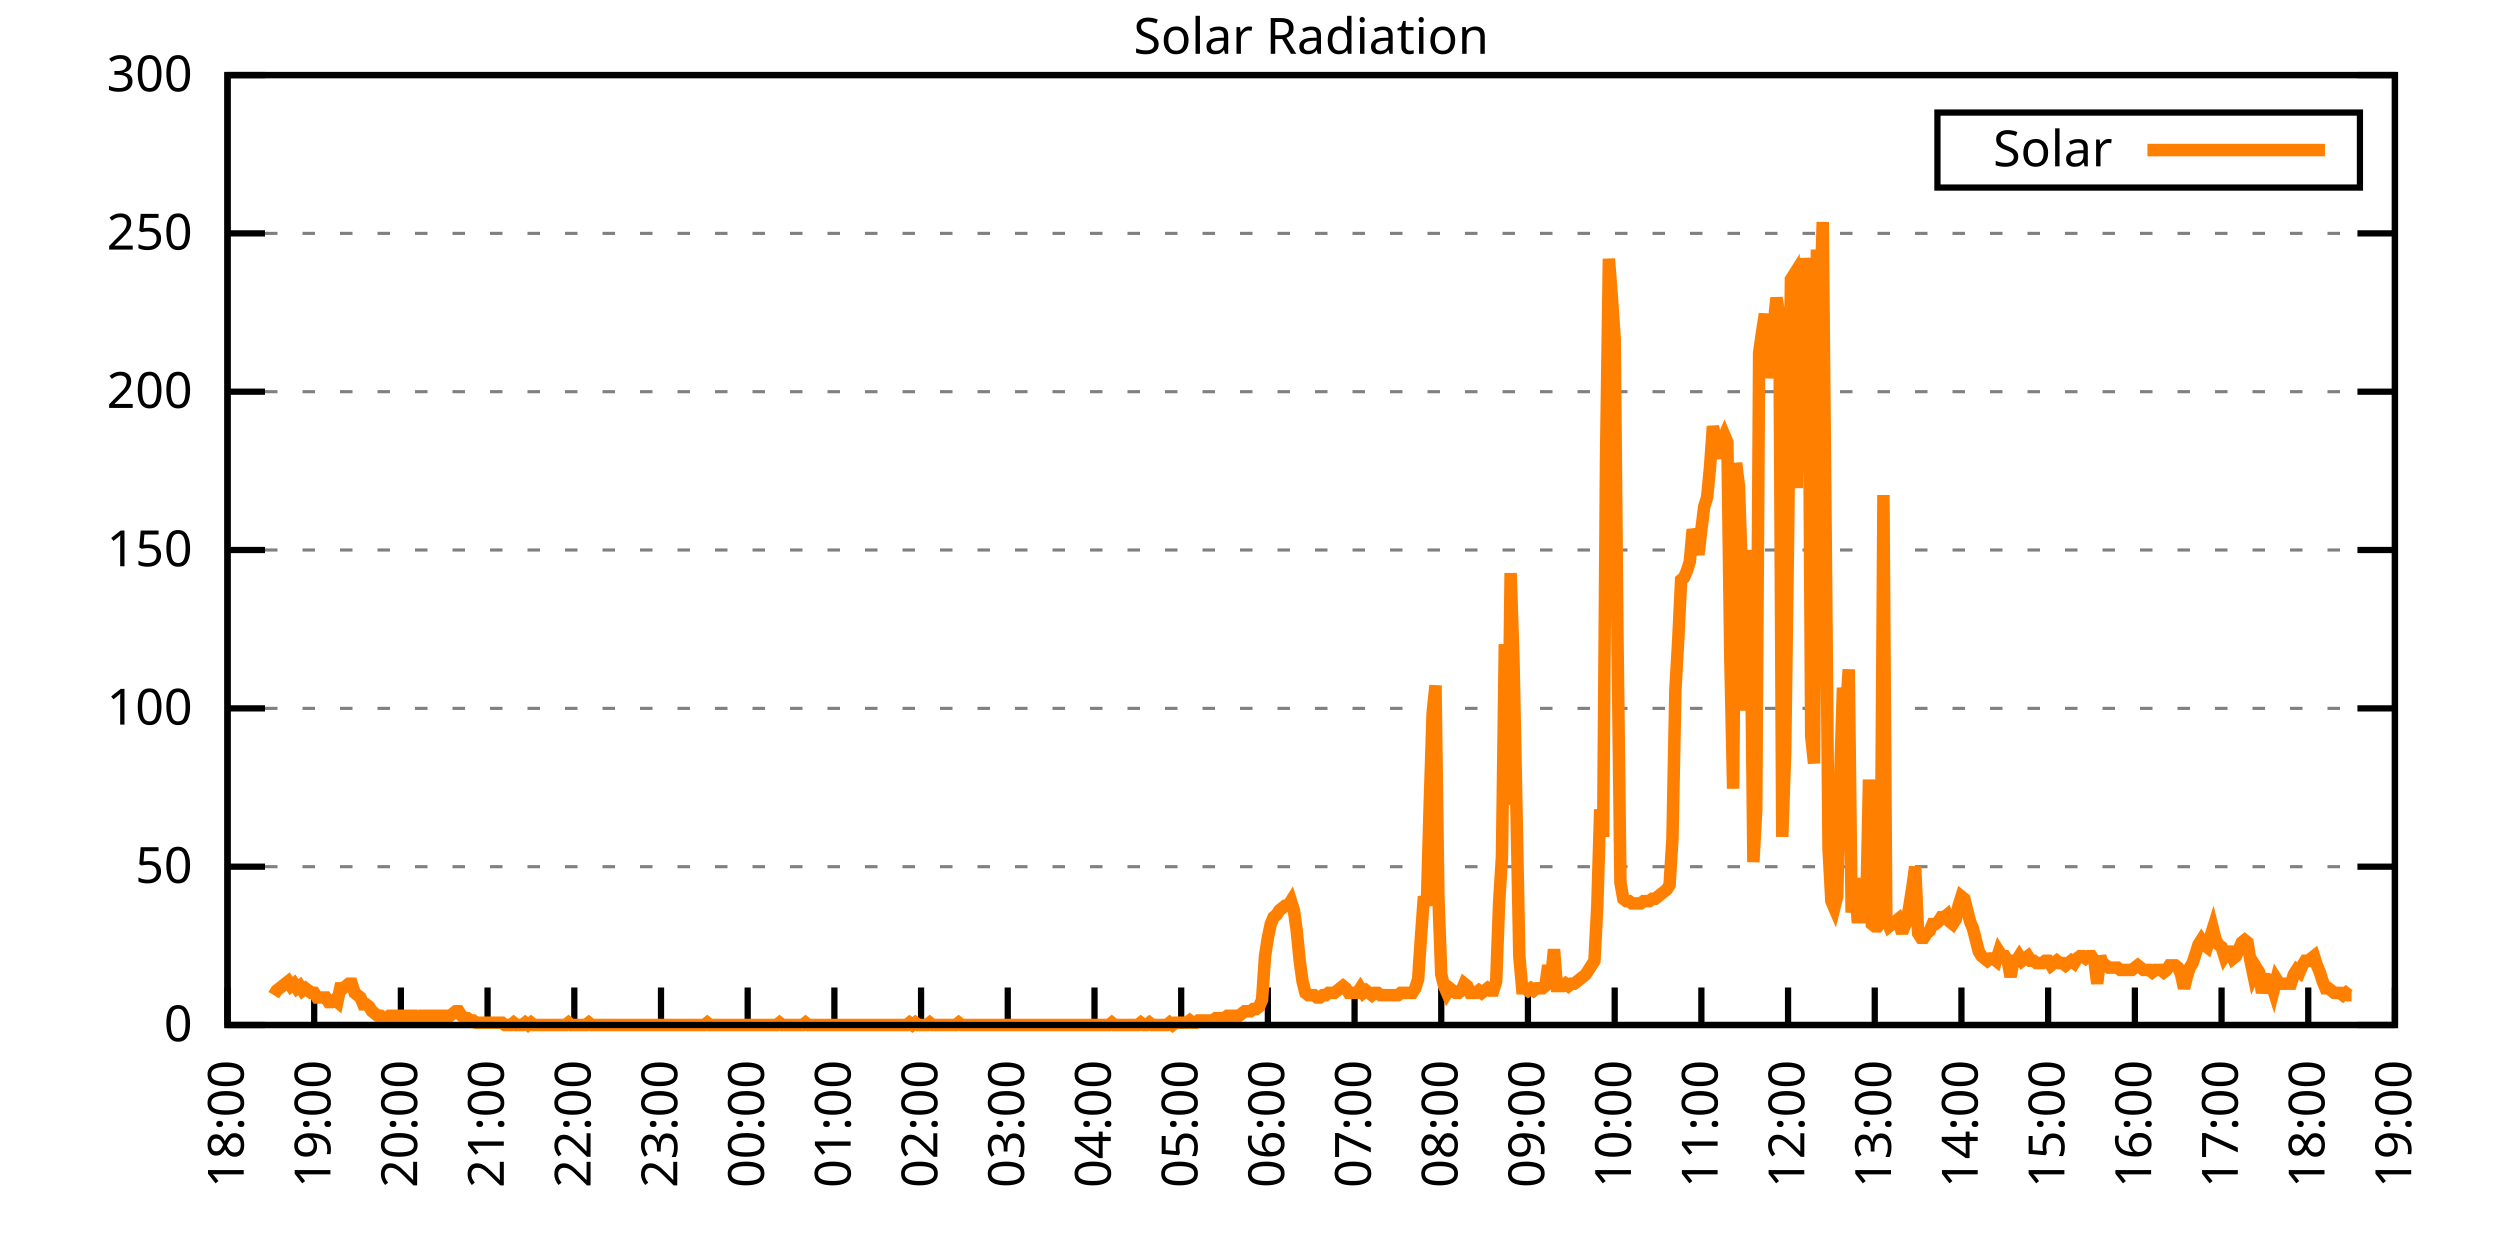
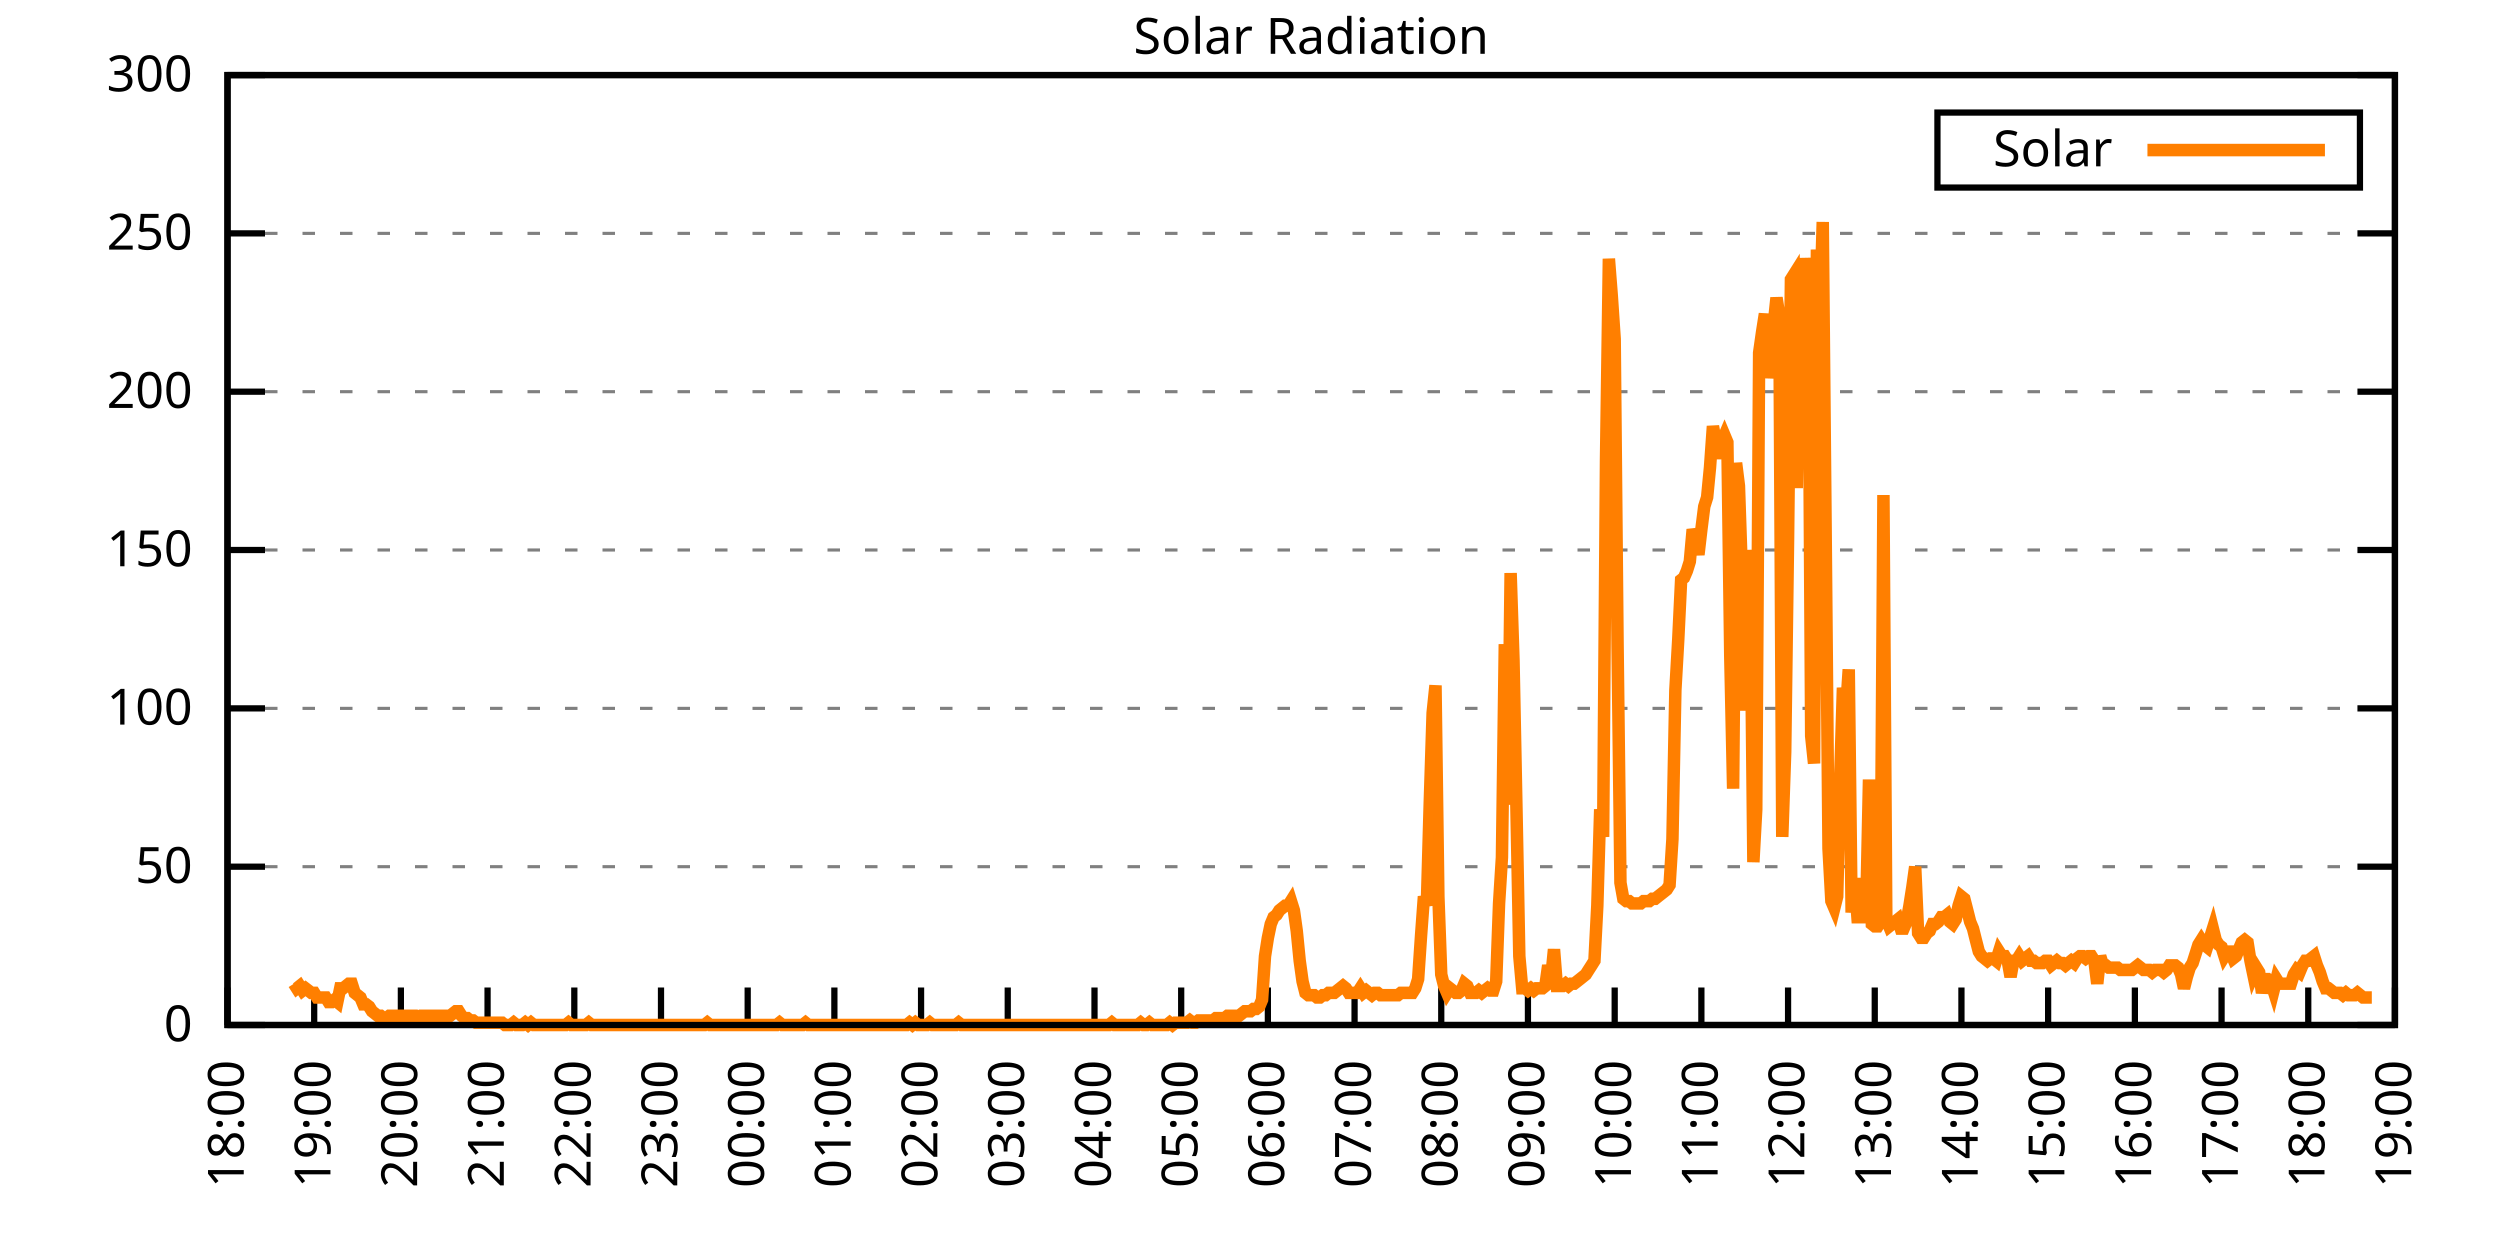
<svg xmlns="http://www.w3.org/2000/svg" xmlns:xlink="http://www.w3.org/1999/xlink" width="400" height="200" viewBox="0 0 400 200">
  <g id="gnuplot_canvas">
    <rect x="0" y="0" width="400" height="200" fill="none" />
    <defs>
      <circle id="gpDot" r="0.5" stroke-width="0.5" stroke="currentColor" />
      <path id="gpPt0" stroke-width="0.333" stroke="currentColor" d="M-1,0 h2 M0,-1 v2" />
      <path id="gpPt1" stroke-width="0.333" stroke="currentColor" d="M-1,-1 L1,1 M1,-1 L-1,1" />
      <path id="gpPt2" stroke-width="0.333" stroke="currentColor" d="M-1,0 L1,0 M0,-1 L0,1 M-1,-1 L1,1 M-1,1 L1,-1" />
      <rect id="gpPt3" stroke-width="0.333" stroke="currentColor" x="-1" y="-1" width="2" height="2" />
      <rect id="gpPt4" stroke-width="0.333" stroke="currentColor" fill="currentColor" x="-1" y="-1" width="2" height="2" />
      <circle id="gpPt5" stroke-width="0.333" stroke="currentColor" cx="0" cy="0" r="1" />
      <use xlink:href="#gpPt5" id="gpPt6" fill="currentColor" stroke="none" />
      <path id="gpPt7" stroke-width="0.333" stroke="currentColor" d="M0,-1.33 L-1.33,0.67 L1.33,0.67 z" />
      <use xlink:href="#gpPt7" id="gpPt8" fill="currentColor" stroke="none" />
      <use xlink:href="#gpPt7" id="gpPt9" stroke="currentColor" transform="rotate(180)" />
      <use xlink:href="#gpPt9" id="gpPt10" fill="currentColor" stroke="none" />
      <use xlink:href="#gpPt3" id="gpPt11" stroke="currentColor" transform="rotate(45)" />
      <use xlink:href="#gpPt11" id="gpPt12" fill="currentColor" stroke="none" />
      <path id="gpPt13" stroke-width="0.333" stroke="currentColor" d="M0,1.330 L1.265,0.411 L0.782,-1.067 L-0.782,-1.076 L-1.265,0.411 z" />
      <use xlink:href="#gpPt13" id="gpPt14" fill="currentColor" stroke="none" />
      <filter id="textbox" filterUnits="objectBoundingBox" x="0" y="0" height="1" width="1">
        <feFlood flood-color="white" flood-opacity="1" result="bgnd" />
        <feComposite in="SourceGraphic" in2="bgnd" operator="atop" />
      </filter>
      <filter id="greybox" filterUnits="objectBoundingBox" x="0" y="0" height="1" width="1">
        <feFlood flood-color="lightgrey" flood-opacity="1" result="grey" />
        <feComposite in="SourceGraphic" in2="grey" operator="atop" />
      </filter>
    </defs>
    <g fill="none" color="white" stroke="currentColor" stroke-width="1.00" stroke-linecap="butt" stroke-linejoin="miter">
</g>
    <g fill="none" color="black" stroke="currentColor" stroke-width="1.00" stroke-linecap="butt" stroke-linejoin="miter">
      <g stroke="none" shape-rendering="crispEdges">
        <polygon fill="rgb(255, 255, 255)" points="36.40,164.00 383.18,164.00 383.18,12.02 36.40,12.02 " />
      </g>
    </g>
    <g fill="none" color="black" stroke="currentColor" stroke-width="1.00" stroke-linecap="butt" stroke-linejoin="miter">
</g>
    <g fill="none" color="black" stroke="black" stroke-width="0.50" stroke-linecap="butt" stroke-linejoin="miter">
</g>
    <g fill="none" color="gray" stroke="currentColor" stroke-width="0.50" stroke-linecap="butt" stroke-linejoin="miter">
      <path stroke="gray" stroke-dasharray="2,4" class="gridline" d="M36.40,164.00 L383.19,164.00  " />
    </g>
    <g fill="none" color="gray" stroke="gray" stroke-width="1.00" stroke-linecap="butt" stroke-linejoin="miter">
</g>
    <g fill="none" color="black" stroke="currentColor" stroke-width="1.00" stroke-linecap="butt" stroke-linejoin="miter">
      <path stroke="black" d="M36.40,164.00 L42.40,164.00 M383.19,164.00 L377.19,164.00  " />
      <g transform="translate(30.80,166.60)" stroke="none" fill="black" font-family="Sans" font-size="8.00" text-anchor="end">
        <text>
          <tspan font-family="Sans"> 0</tspan>
        </text>
      </g>
    </g>
    <g fill="none" color="black" stroke="currentColor" stroke-width="1.00" stroke-linecap="butt" stroke-linejoin="miter">
</g>
    <g fill="none" color="black" stroke="black" stroke-width="0.50" stroke-linecap="butt" stroke-linejoin="miter">
</g>
    <g fill="none" color="gray" stroke="currentColor" stroke-width="0.50" stroke-linecap="butt" stroke-linejoin="miter">
      <path stroke="gray" stroke-dasharray="2,4" class="gridline" d="M36.40,138.67 L383.19,138.67  " />
    </g>
    <g fill="none" color="gray" stroke="gray" stroke-width="1.00" stroke-linecap="butt" stroke-linejoin="miter">
</g>
    <g fill="none" color="black" stroke="currentColor" stroke-width="1.00" stroke-linecap="butt" stroke-linejoin="miter">
      <path stroke="black" d="M36.40,138.67 L42.40,138.67 M383.19,138.67 L377.19,138.67  " />
      <g transform="translate(30.80,141.27)" stroke="none" fill="black" font-family="Sans" font-size="8.00" text-anchor="end">
        <text>
          <tspan font-family="Sans"> 50</tspan>
        </text>
      </g>
    </g>
    <g fill="none" color="black" stroke="currentColor" stroke-width="1.00" stroke-linecap="butt" stroke-linejoin="miter">
</g>
    <g fill="none" color="black" stroke="black" stroke-width="0.50" stroke-linecap="butt" stroke-linejoin="miter">
</g>
    <g fill="none" color="gray" stroke="currentColor" stroke-width="0.50" stroke-linecap="butt" stroke-linejoin="miter">
      <path stroke="gray" stroke-dasharray="2,4" class="gridline" d="M36.40,113.34 L383.19,113.34  " />
    </g>
    <g fill="none" color="gray" stroke="gray" stroke-width="1.00" stroke-linecap="butt" stroke-linejoin="miter">
</g>
    <g fill="none" color="black" stroke="currentColor" stroke-width="1.00" stroke-linecap="butt" stroke-linejoin="miter">
      <path stroke="black" d="M36.40,113.34 L42.40,113.34 M383.19,113.34 L377.19,113.34  " />
      <g transform="translate(30.80,115.94)" stroke="none" fill="black" font-family="Sans" font-size="8.00" text-anchor="end">
        <text>
          <tspan font-family="Sans"> 100</tspan>
        </text>
      </g>
    </g>
    <g fill="none" color="black" stroke="currentColor" stroke-width="1.00" stroke-linecap="butt" stroke-linejoin="miter">
</g>
    <g fill="none" color="black" stroke="black" stroke-width="0.50" stroke-linecap="butt" stroke-linejoin="miter">
</g>
    <g fill="none" color="gray" stroke="currentColor" stroke-width="0.50" stroke-linecap="butt" stroke-linejoin="miter">
      <path stroke="gray" stroke-dasharray="2,4" class="gridline" d="M36.40,88.00 L383.19,88.00  " />
    </g>
    <g fill="none" color="gray" stroke="gray" stroke-width="1.00" stroke-linecap="butt" stroke-linejoin="miter">
</g>
    <g fill="none" color="black" stroke="currentColor" stroke-width="1.00" stroke-linecap="butt" stroke-linejoin="miter">
      <path stroke="black" d="M36.40,88.00 L42.40,88.00 M383.19,88.00 L377.19,88.00  " />
      <g transform="translate(30.80,90.60)" stroke="none" fill="black" font-family="Sans" font-size="8.00" text-anchor="end">
        <text>
          <tspan font-family="Sans"> 150</tspan>
        </text>
      </g>
    </g>
    <g fill="none" color="black" stroke="currentColor" stroke-width="1.00" stroke-linecap="butt" stroke-linejoin="miter">
</g>
    <g fill="none" color="black" stroke="black" stroke-width="0.50" stroke-linecap="butt" stroke-linejoin="miter">
</g>
    <g fill="none" color="gray" stroke="currentColor" stroke-width="0.50" stroke-linecap="butt" stroke-linejoin="miter">
      <path stroke="gray" stroke-dasharray="2,4" class="gridline" d="M36.40,62.67 L383.19,62.67  " />
    </g>
    <g fill="none" color="gray" stroke="gray" stroke-width="1.00" stroke-linecap="butt" stroke-linejoin="miter">
</g>
    <g fill="none" color="black" stroke="currentColor" stroke-width="1.00" stroke-linecap="butt" stroke-linejoin="miter">
      <path stroke="black" d="M36.40,62.67 L42.40,62.67 M383.19,62.67 L377.19,62.67  " />
      <g transform="translate(30.80,65.27)" stroke="none" fill="black" font-family="Sans" font-size="8.00" text-anchor="end">
        <text>
          <tspan font-family="Sans"> 200</tspan>
        </text>
      </g>
    </g>
    <g fill="none" color="black" stroke="currentColor" stroke-width="1.00" stroke-linecap="butt" stroke-linejoin="miter">
</g>
    <g fill="none" color="black" stroke="black" stroke-width="0.50" stroke-linecap="butt" stroke-linejoin="miter">
</g>
    <g fill="none" color="gray" stroke="currentColor" stroke-width="0.50" stroke-linecap="butt" stroke-linejoin="miter">
      <path stroke="gray" stroke-dasharray="2,4" class="gridline" d="M36.40,37.34 L383.19,37.34  " />
    </g>
    <g fill="none" color="gray" stroke="gray" stroke-width="1.00" stroke-linecap="butt" stroke-linejoin="miter">
</g>
    <g fill="none" color="black" stroke="currentColor" stroke-width="1.00" stroke-linecap="butt" stroke-linejoin="miter">
      <path stroke="black" d="M36.40,37.34 L42.40,37.34 M383.19,37.34 L377.19,37.34  " />
      <g transform="translate(30.80,39.94)" stroke="none" fill="black" font-family="Sans" font-size="8.00" text-anchor="end">
        <text>
          <tspan font-family="Sans"> 250</tspan>
        </text>
      </g>
    </g>
    <g fill="none" color="black" stroke="currentColor" stroke-width="1.00" stroke-linecap="butt" stroke-linejoin="miter">
</g>
    <g fill="none" color="black" stroke="black" stroke-width="0.50" stroke-linecap="butt" stroke-linejoin="miter">
</g>
    <g fill="none" color="gray" stroke="currentColor" stroke-width="0.50" stroke-linecap="butt" stroke-linejoin="miter">
      <path stroke="gray" stroke-dasharray="2,4" class="gridline" d="M36.40,12.01 L383.19,12.01  " />
    </g>
    <g fill="none" color="gray" stroke="gray" stroke-width="1.00" stroke-linecap="butt" stroke-linejoin="miter">
</g>
    <g fill="none" color="black" stroke="currentColor" stroke-width="1.00" stroke-linecap="butt" stroke-linejoin="miter">
      <path stroke="black" d="M36.40,12.01 L42.40,12.01 M383.19,12.01 L377.19,12.01  " />
      <g transform="translate(30.80,14.61)" stroke="none" fill="black" font-family="Sans" font-size="8.00" text-anchor="end">
        <text>
          <tspan font-family="Sans"> 300</tspan>
        </text>
      </g>
    </g>
    <g fill="none" color="black" stroke="currentColor" stroke-width="1.00" stroke-linecap="butt" stroke-linejoin="miter">
      <path stroke="black" d="M36.40,164.00 L36.40,158.00  " />
      <g transform="translate(39.00,169.60) rotate(270.00)" stroke="none" fill="black" font-family="Sans" font-size="8.00" text-anchor="end">
        <text>
          <tspan font-family="Sans">18:00</tspan>
        </text>
      </g>
    </g>
    <g fill="none" color="black" stroke="currentColor" stroke-width="1.00" stroke-linecap="butt" stroke-linejoin="miter">
      <path stroke="black" d="M50.27,164.00 L50.27,158.00  " />
      <g transform="translate(52.87,169.60) rotate(270.00)" stroke="none" fill="black" font-family="Sans" font-size="8.00" text-anchor="end">
        <text>
          <tspan font-family="Sans">19:00</tspan>
        </text>
      </g>
    </g>
    <g fill="none" color="black" stroke="currentColor" stroke-width="1.00" stroke-linecap="butt" stroke-linejoin="miter">
      <path stroke="black" d="M64.14,164.00 L64.14,158.00  " />
      <g transform="translate(66.74,169.60) rotate(270.00)" stroke="none" fill="black" font-family="Sans" font-size="8.00" text-anchor="end">
        <text>
          <tspan font-family="Sans">20:00</tspan>
        </text>
      </g>
    </g>
    <g fill="none" color="black" stroke="currentColor" stroke-width="1.00" stroke-linecap="butt" stroke-linejoin="miter">
      <path stroke="black" d="M78.01,164.00 L78.01,158.00  " />
      <g transform="translate(80.61,169.60) rotate(270.00)" stroke="none" fill="black" font-family="Sans" font-size="8.00" text-anchor="end">
        <text>
          <tspan font-family="Sans">21:00</tspan>
        </text>
      </g>
    </g>
    <g fill="none" color="black" stroke="currentColor" stroke-width="1.00" stroke-linecap="butt" stroke-linejoin="miter">
      <path stroke="black" d="M91.89,164.00 L91.89,158.00  " />
      <g transform="translate(94.49,169.60) rotate(270.00)" stroke="none" fill="black" font-family="Sans" font-size="8.00" text-anchor="end">
        <text>
          <tspan font-family="Sans">22:00</tspan>
        </text>
      </g>
    </g>
    <g fill="none" color="black" stroke="currentColor" stroke-width="1.00" stroke-linecap="butt" stroke-linejoin="miter">
      <path stroke="black" d="M105.76,164.00 L105.76,158.00  " />
      <g transform="translate(108.36,169.60) rotate(270.00)" stroke="none" fill="black" font-family="Sans" font-size="8.00" text-anchor="end">
        <text>
          <tspan font-family="Sans">23:00</tspan>
        </text>
      </g>
    </g>
    <g fill="none" color="black" stroke="currentColor" stroke-width="1.00" stroke-linecap="butt" stroke-linejoin="miter">
      <path stroke="black" d="M119.63,164.00 L119.63,158.00  " />
      <g transform="translate(122.23,169.60) rotate(270.00)" stroke="none" fill="black" font-family="Sans" font-size="8.00" text-anchor="end">
        <text>
          <tspan font-family="Sans">00:00</tspan>
        </text>
      </g>
    </g>
    <g fill="none" color="black" stroke="currentColor" stroke-width="1.00" stroke-linecap="butt" stroke-linejoin="miter">
      <path stroke="black" d="M133.50,164.00 L133.50,158.00  " />
      <g transform="translate(136.10,169.60) rotate(270.00)" stroke="none" fill="black" font-family="Sans" font-size="8.00" text-anchor="end">
        <text>
          <tspan font-family="Sans">01:00</tspan>
        </text>
      </g>
    </g>
    <g fill="none" color="black" stroke="currentColor" stroke-width="1.00" stroke-linecap="butt" stroke-linejoin="miter">
      <path stroke="black" d="M147.37,164.00 L147.37,158.00  " />
      <g transform="translate(149.97,169.60) rotate(270.00)" stroke="none" fill="black" font-family="Sans" font-size="8.00" text-anchor="end">
        <text>
          <tspan font-family="Sans">02:00</tspan>
        </text>
      </g>
    </g>
    <g fill="none" color="black" stroke="currentColor" stroke-width="1.00" stroke-linecap="butt" stroke-linejoin="miter">
      <path stroke="black" d="M161.24,164.00 L161.24,158.00  " />
      <g transform="translate(163.84,169.60) rotate(270.00)" stroke="none" fill="black" font-family="Sans" font-size="8.00" text-anchor="end">
        <text>
          <tspan font-family="Sans">03:00</tspan>
        </text>
      </g>
    </g>
    <g fill="none" color="black" stroke="currentColor" stroke-width="1.00" stroke-linecap="butt" stroke-linejoin="miter">
      <path stroke="black" d="M175.12,164.00 L175.12,158.00  " />
      <g transform="translate(177.72,169.60) rotate(270.00)" stroke="none" fill="black" font-family="Sans" font-size="8.00" text-anchor="end">
        <text>
          <tspan font-family="Sans">04:00</tspan>
        </text>
      </g>
    </g>
    <g fill="none" color="black" stroke="currentColor" stroke-width="1.00" stroke-linecap="butt" stroke-linejoin="miter">
      <path stroke="black" d="M188.99,164.00 L188.99,158.00  " />
      <g transform="translate(191.59,169.60) rotate(270.00)" stroke="none" fill="black" font-family="Sans" font-size="8.00" text-anchor="end">
        <text>
          <tspan font-family="Sans">05:00</tspan>
        </text>
      </g>
    </g>
    <g fill="none" color="black" stroke="currentColor" stroke-width="1.00" stroke-linecap="butt" stroke-linejoin="miter">
      <path stroke="black" d="M202.86,164.00 L202.86,158.00  " />
      <g transform="translate(205.46,169.60) rotate(270.00)" stroke="none" fill="black" font-family="Sans" font-size="8.00" text-anchor="end">
        <text>
          <tspan font-family="Sans">06:00</tspan>
        </text>
      </g>
    </g>
    <g fill="none" color="black" stroke="currentColor" stroke-width="1.00" stroke-linecap="butt" stroke-linejoin="miter">
      <path stroke="black" d="M216.73,164.00 L216.73,158.00  " />
      <g transform="translate(219.33,169.60) rotate(270.00)" stroke="none" fill="black" font-family="Sans" font-size="8.00" text-anchor="end">
        <text>
          <tspan font-family="Sans">07:00</tspan>
        </text>
      </g>
    </g>
    <g fill="none" color="black" stroke="currentColor" stroke-width="1.00" stroke-linecap="butt" stroke-linejoin="miter">
      <path stroke="black" d="M230.60,164.00 L230.60,158.00  " />
      <g transform="translate(233.20,169.60) rotate(270.00)" stroke="none" fill="black" font-family="Sans" font-size="8.00" text-anchor="end">
        <text>
          <tspan font-family="Sans">08:00</tspan>
        </text>
      </g>
    </g>
    <g fill="none" color="black" stroke="currentColor" stroke-width="1.00" stroke-linecap="butt" stroke-linejoin="miter">
      <path stroke="black" d="M244.47,164.00 L244.47,158.00  " />
      <g transform="translate(247.07,169.60) rotate(270.00)" stroke="none" fill="black" font-family="Sans" font-size="8.00" text-anchor="end">
        <text>
          <tspan font-family="Sans">09:00</tspan>
        </text>
      </g>
    </g>
    <g fill="none" color="black" stroke="currentColor" stroke-width="1.00" stroke-linecap="butt" stroke-linejoin="miter">
      <path stroke="black" d="M258.35,164.00 L258.35,158.00  " />
      <g transform="translate(260.95,169.60) rotate(270.00)" stroke="none" fill="black" font-family="Sans" font-size="8.00" text-anchor="end">
        <text>
          <tspan font-family="Sans">10:00</tspan>
        </text>
      </g>
    </g>
    <g fill="none" color="black" stroke="currentColor" stroke-width="1.00" stroke-linecap="butt" stroke-linejoin="miter">
      <path stroke="black" d="M272.22,164.00 L272.22,158.00  " />
      <g transform="translate(274.82,169.60) rotate(270.00)" stroke="none" fill="black" font-family="Sans" font-size="8.00" text-anchor="end">
        <text>
          <tspan font-family="Sans">11:00</tspan>
        </text>
      </g>
    </g>
    <g fill="none" color="black" stroke="currentColor" stroke-width="1.00" stroke-linecap="butt" stroke-linejoin="miter">
      <path stroke="black" d="M286.09,164.00 L286.09,158.00  " />
      <g transform="translate(288.69,169.60) rotate(270.00)" stroke="none" fill="black" font-family="Sans" font-size="8.00" text-anchor="end">
        <text>
          <tspan font-family="Sans">12:00</tspan>
        </text>
      </g>
    </g>
    <g fill="none" color="black" stroke="currentColor" stroke-width="1.00" stroke-linecap="butt" stroke-linejoin="miter">
      <path stroke="black" d="M299.96,164.00 L299.96,158.00  " />
      <g transform="translate(302.56,169.60) rotate(270.00)" stroke="none" fill="black" font-family="Sans" font-size="8.00" text-anchor="end">
        <text>
          <tspan font-family="Sans">13:00</tspan>
        </text>
      </g>
    </g>
    <g fill="none" color="black" stroke="currentColor" stroke-width="1.00" stroke-linecap="butt" stroke-linejoin="miter">
      <path stroke="black" d="M313.83,164.00 L313.83,158.00  " />
      <g transform="translate(316.43,169.60) rotate(270.00)" stroke="none" fill="black" font-family="Sans" font-size="8.00" text-anchor="end">
        <text>
          <tspan font-family="Sans">14:00</tspan>
        </text>
      </g>
    </g>
    <g fill="none" color="black" stroke="currentColor" stroke-width="1.00" stroke-linecap="butt" stroke-linejoin="miter">
      <path stroke="black" d="M327.70,164.00 L327.70,158.00  " />
      <g transform="translate(330.30,169.60) rotate(270.00)" stroke="none" fill="black" font-family="Sans" font-size="8.00" text-anchor="end">
        <text>
          <tspan font-family="Sans">15:00</tspan>
        </text>
      </g>
    </g>
    <g fill="none" color="black" stroke="currentColor" stroke-width="1.00" stroke-linecap="butt" stroke-linejoin="miter">
      <path stroke="black" d="M341.58,164.00 L341.58,158.00  " />
      <g transform="translate(344.18,169.60) rotate(270.00)" stroke="none" fill="black" font-family="Sans" font-size="8.00" text-anchor="end">
        <text>
          <tspan font-family="Sans">16:00</tspan>
        </text>
      </g>
    </g>
    <g fill="none" color="black" stroke="currentColor" stroke-width="1.00" stroke-linecap="butt" stroke-linejoin="miter">
      <path stroke="black" d="M355.45,164.00 L355.45,158.00  " />
      <g transform="translate(358.05,169.60) rotate(270.00)" stroke="none" fill="black" font-family="Sans" font-size="8.00" text-anchor="end">
        <text>
          <tspan font-family="Sans">17:00</tspan>
        </text>
      </g>
    </g>
    <g fill="none" color="black" stroke="currentColor" stroke-width="1.00" stroke-linecap="butt" stroke-linejoin="miter">
      <path stroke="black" d="M369.32,164.00 L369.32,158.00  " />
      <g transform="translate(371.92,169.60) rotate(270.00)" stroke="none" fill="black" font-family="Sans" font-size="8.00" text-anchor="end">
        <text>
          <tspan font-family="Sans">18:00</tspan>
        </text>
      </g>
    </g>
    <g fill="none" color="black" stroke="currentColor" stroke-width="1.00" stroke-linecap="butt" stroke-linejoin="miter">
      <path stroke="black" d="M383.19,164.00 L383.19,158.00  " />
      <g transform="translate(385.79,169.60) rotate(270.00)" stroke="none" fill="black" font-family="Sans" font-size="8.00" text-anchor="end">
        <text>
          <tspan font-family="Sans">19:00</tspan>
        </text>
      </g>
    </g>
    <g fill="none" color="black" stroke="currentColor" stroke-width="1.00" stroke-linecap="butt" stroke-linejoin="miter">
</g>
    <g fill="none" color="black" stroke="currentColor" stroke-width="1.00" stroke-linecap="butt" stroke-linejoin="miter">
      <path stroke="black" d="M36.40,12.01 L36.40,164.00 L383.19,164.00 L383.19,12.01 L36.40,12.01 Z  " />
    </g>
    <g fill="none" color="black" stroke="currentColor" stroke-width="1.00" stroke-linecap="butt" stroke-linejoin="miter">
</g>
    <g fill="none" color="black" stroke="currentColor" stroke-width="1.00" stroke-linecap="butt" stroke-linejoin="miter">
      <path stroke="black" d="M309.99,30.01 L309.99,18.01 L377.59,18.01 L377.59,30.01 L309.99,30.01 Z  " />
    </g>
    <g id="Solar_Radiation_plot_1">
      <g fill="none" color="white" stroke="black" stroke-width="2.00" stroke-linecap="butt" stroke-linejoin="miter">
</g>
      <g fill="none" color="black" stroke="currentColor" stroke-width="2.00" stroke-linecap="butt" stroke-linejoin="miter">
        <g transform="translate(337.99,26.61)" stroke="none" fill="black" font-family="Sans" font-size="8.00" text-anchor="end">
          <text>
            <tspan font-family="Sans">Solar</tspan>
          </text>
        </g>
      </g>
      <g fill="none" color="black" stroke="currentColor" stroke-width="2.00" stroke-linecap="butt" stroke-linejoin="miter">
-         <path stroke="rgb(255, 127,   0)" d="M343.59,24.01 L371.99,24.01 M43.80,159.23 L44.26,158.49 L44.72,158.13 L45.19,157.76 L45.65,157.39 L46.11,157.03   L46.57,157.76 L47.03,157.39 L47.50,158.13 L47.96,157.76 L48.42,158.49 L48.88,158.13 L49.35,158.49 L49.81,158.86   L50.27,158.86 L50.73,159.60 L51.20,159.60 L51.66,159.60 L52.12,159.60 L52.58,160.33 L53.05,160.33 L53.51,159.96   L53.97,160.33 L54.43,158.13 L54.90,158.13 L55.36,157.76 L55.82,157.39 L56.28,157.39 L56.75,158.86 L57.21,159.23   L57.67,159.60 L58.13,160.70 L58.59,160.70 L59.06,161.06 L59.52,161.80 L59.98,162.16 L60.44,162.53 L60.91,162.53   L61.37,162.90 L61.83,162.90 L62.29,162.53 L62.76,162.53 L63.22,162.53 L63.68,162.53 L64.14,162.53 L64.61,162.53   L65.07,162.53 L65.53,162.53 L65.99,162.53 L66.46,162.53 L66.92,162.90 L67.38,162.53 L67.84,162.53 L68.30,162.53   L68.77,162.53 L69.23,162.53 L69.69,162.53 L70.15,162.53 L70.62,162.53 L71.08,162.53 L71.54,162.53 L72.00,162.53   L72.47,162.16 L72.93,161.80 L73.39,161.80 L73.85,162.53 L74.32,162.90 L74.78,162.90 L75.24,163.27 L75.70,163.27   L76.17,163.63 L76.63,163.63 L77.09,163.63 L77.55,163.63 L78.01,163.63 L78.48,163.63 L78.94,163.63 L79.40,163.63   L79.86,163.63 L80.33,163.63 L80.79,164.00 L81.25,164.00 L81.71,164.00 L82.18,163.63 L82.64,164.00 L83.10,164.00   L83.56,164.00 L84.03,163.63 L84.49,164.00 L84.95,163.63 L85.41,164.00 L85.88,164.00 L86.34,164.00 L86.80,164.00   L87.26,164.00 L87.72,164.00 L88.19,164.00 L88.65,164.00 L89.11,164.00 L89.57,164.00 L90.04,164.00 L90.50,164.00   L90.96,163.63 L91.42,164.00 L91.89,164.00 L92.35,164.00 L92.81,164.00 L93.27,164.00 L93.74,164.00 L94.20,163.63   L94.66,164.00 L95.12,164.00 L95.59,164.00 L96.05,164.00 L96.51,164.00 L96.97,164.00 L97.44,164.00 L97.90,164.00   L98.36,164.00 L98.82,164.00 L99.28,164.00 L99.75,164.00 L100.21,164.00 L100.67,164.00 L101.13,164.00 L101.60,164.00   L102.06,164.00 L102.52,164.00 L102.98,164.00 L103.45,164.00 L103.91,164.00 L104.37,164.00 L104.83,164.00 L105.30,164.00   L105.76,164.00 L106.22,164.00 L106.68,164.00 L107.15,164.00 L107.61,164.00 L108.07,164.00 L108.53,164.00 L108.99,164.00   L109.46,164.00 L109.92,164.00 L110.38,164.00 L110.84,164.00 L111.31,164.00 L111.77,164.00 L112.23,164.00 L112.69,164.00   L113.16,163.63 L113.62,164.00 L114.08,164.00 L114.54,164.00 L115.01,164.00 L115.47,164.00 L115.93,164.00 L116.39,164.00   L116.86,164.00 L117.32,164.00 L117.78,164.00 L118.24,164.00 L118.70,164.00 L119.17,164.00 L119.63,164.00 L120.09,164.00   L120.55,164.00 L121.02,164.00 L121.48,164.00 L121.94,164.00 L122.40,164.00 L122.87,164.00 L123.33,164.00 L123.79,164.00   L124.25,164.00 L124.72,163.63 L125.18,164.00 L125.64,164.00 L126.10,164.00 L126.57,164.00 L127.03,164.00 L127.49,164.00   L127.95,164.00 L128.41,164.00 L128.88,163.63 L129.34,164.00 L129.80,164.00 L130.26,164.00 L130.73,164.00 L131.19,164.00   L131.65,164.00 L132.11,164.00 L132.58,164.00 L133.04,164.00 L133.50,164.00 L133.96,164.00 L134.43,164.00 L134.89,164.00   L135.35,164.00 L135.81,164.00 L136.28,164.00 L136.74,164.00 L137.20,164.00 L137.66,164.00 L138.13,164.00 L138.59,164.00   L139.05,164.00 L139.51,164.00 L139.97,164.00 L140.44,164.00 L140.90,164.00 L141.36,164.00 L141.82,164.00 L142.29,164.00   L142.75,164.00 L143.21,164.00 L143.67,164.00 L144.14,164.00 L144.60,164.00 L145.06,164.00 L145.52,163.63 L145.99,164.00   L146.45,163.63 L146.91,164.00 L147.37,164.00 L147.84,164.00 L148.30,164.00 L148.76,163.63 L149.22,164.00 L149.68,164.00   L150.15,164.00 L150.61,164.00 L151.07,164.00 L151.53,164.00 L152.00,164.00 L152.46,164.00 L152.92,164.00 L153.38,163.63   L153.85,164.00 L154.31,164.00 L154.77,164.00 L155.23,164.00 L155.70,164.00 L156.16,164.00 L156.62,164.00 L157.08,164.00   L157.55,164.00 L158.01,164.00 L158.47,164.00 L158.93,164.00 L159.39,164.00 L159.86,164.00 L160.32,164.00 L160.78,164.00   L161.24,164.00 L161.71,164.00 L162.17,164.00 L162.63,164.00 L163.09,164.00 L163.56,164.00 L164.02,164.00 L164.48,164.00   L164.94,164.00 L165.41,164.00 L165.87,164.00 L166.33,164.00 L166.79,164.00 L167.26,164.00 L167.72,164.00 L168.18,164.00   L168.64,164.00 L169.10,164.00 L169.57,164.00 L170.03,164.00 L170.49,164.00 L170.95,164.00 L171.42,164.00 L171.88,164.00   L172.34,164.00 L172.80,164.00 L173.27,164.00 L173.73,164.00 L174.19,164.00 L174.65,164.00 L175.12,164.00 L175.58,164.00   L176.04,164.00 L176.50,164.00 L176.97,164.00 L177.43,164.00 L177.89,163.63 L178.35,164.00 L178.82,164.00 L179.28,164.00   L179.74,164.00 L180.20,164.00 L180.66,164.00 L181.13,164.00 L181.59,164.00 L182.05,164.00 L182.51,163.63 L182.98,164.00   L183.44,164.00 L183.90,163.63 L184.36,164.00 L184.83,164.00 L185.29,164.00 L185.75,164.00 L186.21,164.00 L186.68,164.00   L187.14,163.63 L187.60,164.00 L188.06,163.63 L188.53,163.63 L188.99,163.63 L189.45,163.63 L189.91,163.63 L190.37,163.27   L190.84,163.63 L191.30,163.63 L191.76,163.27 L192.22,163.27 L192.69,163.27 L193.15,163.27 L193.61,163.27 L194.07,163.27   L194.54,162.90 L195.00,162.90 L195.46,162.90 L195.92,162.90 L196.39,162.53 L196.85,162.53 L197.31,162.53 L197.77,162.53   L198.24,162.53 L198.70,162.16 L199.16,161.80 L199.62,161.80 L200.08,161.80 L200.55,161.43 L201.01,161.43 L201.47,161.06   L201.93,159.96 L202.40,152.99 L202.86,150.05 L203.32,147.85 L203.78,146.75 L204.25,146.38 L204.71,145.65 L205.17,145.28   L205.63,144.91 L206.10,144.91 L206.56,144.18 L207.02,145.65 L207.48,148.95 L207.95,153.72 L208.41,157.03 L208.87,158.86   L209.33,159.23 L209.80,159.23 L210.26,159.23 L210.72,159.60 L211.18,159.60 L211.64,159.23 L212.11,159.23 L212.57,158.86   L213.03,158.86 L213.49,158.86 L213.96,158.49 L214.42,158.13 L214.88,157.76 L215.34,158.13 L215.81,158.86 L216.27,158.86   L216.73,158.86 L217.19,158.86 L217.66,158.13 L218.12,158.86 L218.58,158.49 L219.04,158.86 L219.51,159.23 L219.97,158.86   L220.43,158.86 L220.89,159.23 L221.35,159.23 L221.82,159.23 L222.28,159.23 L222.74,159.23 L223.20,159.23 L223.67,159.23   L224.13,158.86 L224.59,158.86 L225.05,158.86 L225.52,158.86 L225.98,158.86 L226.44,158.13 L226.90,156.66 L227.37,149.68   L227.83,143.44 L228.29,144.91 L228.75,128.76 L229.22,114.08 L229.68,109.67 L230.14,143.44 L230.60,155.92 L231.06,157.76   L231.53,158.86 L231.99,158.13 L232.45,158.49 L232.91,158.86 L233.38,158.86 L233.84,158.49 L234.30,157.39 L234.76,157.76   L235.23,158.86 L235.69,158.86 L236.15,158.86 L236.61,158.49 L237.08,158.86 L237.54,158.49 L238.00,158.13 L238.46,158.49   L238.93,158.49 L239.39,157.03 L239.85,144.55 L240.31,137.20 L240.77,103.07 L241.24,128.76 L241.70,91.69 L242.16,105.64   L242.62,128.76 L243.09,152.99 L243.55,158.13 L244.01,158.13 L244.47,158.49 L244.94,158.13 L245.40,158.49 L245.86,158.13   L246.32,158.13 L246.79,158.13 L247.25,157.76 L247.71,154.46 L248.17,156.66 L248.64,151.89 L249.10,157.76 L249.56,157.76   L250.02,157.76 L250.49,157.39 L250.95,157.76 L251.41,157.39 L251.87,157.39 L252.33,157.03 L252.80,156.66 L253.26,156.29   L253.72,155.92 L254.18,155.19 L254.65,154.46 L255.11,153.72 L255.57,144.91 L256.03,129.49 L256.50,133.90 L256.96,73.70   L257.42,41.40 L257.88,47.27 L258.35,54.24 L258.81,103.07 L259.27,141.24 L259.73,143.81 L260.20,144.18 L260.66,144.18   L261.12,144.55 L261.58,144.55 L262.04,144.55 L262.51,144.55 L262.97,144.18 L263.43,144.18 L263.89,144.18 L264.36,143.81   L264.82,143.81 L265.28,143.44 L265.74,143.08 L266.21,142.71 L266.67,142.34 L267.13,141.61 L267.59,134.27 L268.06,110.41   L268.52,102.33 L268.98,92.79 L269.44,92.42 L269.91,91.32 L270.37,89.85 L270.83,84.71 L271.29,86.18 L271.75,88.75   L272.22,84.71 L272.68,81.04 L273.14,79.57 L273.60,74.80 L274.07,68.19 L274.53,70.76 L274.99,73.33 L275.45,70.76   L275.92,69.66 L276.38,70.76 L276.84,104.90 L277.30,126.19 L277.77,74.07 L278.23,77.74 L278.69,91.32 L279.15,113.71   L279.62,88.02 L280.08,94.26 L280.54,137.94 L281.00,129.49 L281.46,56.45 L281.93,53.14 L282.39,50.21 L282.85,60.48   L283.31,56.45 L283.78,52.04 L284.24,47.64 L284.70,50.57 L285.16,133.90 L285.63,120.32 L286.09,86.18 L286.55,44.70   L287.01,43.97 L287.48,78.10 L287.94,44.70 L288.40,44.70 L288.86,41.40 L289.33,43.97 L289.79,117.75 L290.25,122.15   L290.71,39.93 L291.18,50.94 L291.64,35.52 L292.10,84.71 L292.56,135.74 L293.02,144.18 L293.49,145.28 L293.95,143.44   L294.41,125.09 L294.87,110.04 L295.34,114.08 L295.80,107.10 L296.26,146.01 L296.72,140.51 L297.19,146.75 L297.65,146.75   L298.11,146.75 L298.57,146.75 L299.04,124.72 L299.50,147.85 L299.96,148.22 L300.42,148.22 L300.89,147.48 L301.35,79.21   L301.81,147.11 L302.27,148.22 L302.73,147.85 L303.20,147.48 L303.66,147.11 L304.12,148.58 L304.58,148.58 L305.05,147.48   L305.51,144.91 L305.97,141.98 L306.43,138.67 L306.90,149.32 L307.36,150.05 L307.82,150.05 L308.28,149.32 L308.75,148.95   L309.21,147.85 L309.67,147.85 L310.13,147.48 L310.60,146.75 L311.06,146.75 L311.52,146.38 L311.98,147.48 L312.44,147.85   L312.91,147.11 L313.37,144.91 L313.83,143.44 L314.29,143.81 L314.76,145.65 L315.22,147.48 L315.68,148.58 L316.14,150.42   L316.61,152.25 L317.07,152.99 L317.53,153.35 L317.99,153.72 L318.46,153.35 L318.92,153.35 L319.38,153.72 L319.84,152.25   L320.31,152.99 L320.77,152.99 L321.23,153.72 L321.69,156.29 L322.15,153.72 L322.62,153.72 L323.08,152.99 L323.54,153.72   L324.00,153.35 L324.47,152.99 L324.93,153.72 L325.39,153.72 L325.85,154.09 L326.32,154.09 L326.78,154.09 L327.24,153.72   L327.70,153.72 L328.17,154.46 L328.63,154.09 L329.09,153.72 L329.55,154.09 L330.02,154.09 L330.48,154.46 L330.94,154.09   L331.40,153.72 L331.87,154.09 L332.33,153.35 L332.79,152.99 L333.25,152.99 L333.71,153.35 L334.18,152.99 L334.64,152.99   L335.10,153.72 L335.56,157.39 L336.03,152.99 L336.49,154.46 L336.95,154.46 L337.41,154.82 L337.88,154.82 L338.34,154.82   L338.80,154.82 L339.26,155.19 L339.73,155.19 L340.19,155.19 L340.65,155.19 L341.11,155.19 L341.58,154.82 L342.04,154.46   L342.50,154.82 L342.96,155.19 L343.42,155.19 L343.89,155.19 L344.35,155.56 L344.81,155.19 L345.27,155.19 L345.74,155.19   L346.20,155.56 L346.66,155.19 L347.12,154.46 L347.59,154.46 L348.05,154.46 L348.51,154.82 L348.97,155.92 L349.44,158.13   L349.90,156.29 L350.36,154.82 L350.82,154.09 L351.29,152.62 L351.75,151.15 L352.21,150.42 L352.67,151.15 L353.13,151.52   L353.60,150.05 L354.06,148.58 L354.52,150.42 L354.98,151.15 L355.45,151.52 L355.91,152.99 L356.37,152.25 L356.83,152.25   L357.30,153.35 L357.76,152.99 L358.22,151.89 L358.68,150.79 L359.15,150.42 L359.61,150.79 L360.07,153.72 L360.53,155.92   L361.00,154.82 L361.46,155.56 L361.92,158.86 L362.38,156.66 L362.84,156.66 L363.31,157.03 L363.77,158.49 L364.23,156.66   L364.69,157.39 L365.16,157.39 L365.62,157.39 L366.08,157.39 L366.54,157.39 L367.01,155.92 L367.47,155.19 L367.93,155.56   L368.39,154.46 L368.86,153.72 L369.32,153.72 L369.78,153.35 L370.24,152.99 L370.71,154.46 L371.17,155.56 L371.63,157.03   L372.09,158.13 L372.56,158.13 L373.02,158.49 L373.48,158.86 L373.94,158.86 L374.40,158.86 L374.87,159.23 L375.33,158.86   L375.79,159.23 L376.25,159.23  " />
+         <path stroke="rgb(255, 127,   0)" d="M343.59,24.01 L371.99,24.01 M47.03,157.39 L47.50,158.13 L47.96,157.76 L48.42,158.49 L48.88,158.13 L49.35,158.49   L49.81,158.86 L50.27,158.86 L50.73,159.60 L51.20,159.60 L51.66,159.60 L52.12,159.60 L52.58,160.33 L53.05,160.33   L53.51,159.96 L53.97,160.33 L54.43,158.13 L54.90,158.13 L55.36,157.76 L55.82,157.39 L56.28,157.39 L56.75,158.86   L57.21,159.23 L57.67,159.60 L58.13,160.70 L58.59,160.70 L59.06,161.06 L59.52,161.80 L59.98,162.16 L60.44,162.53   L60.91,162.53 L61.37,162.90 L61.83,162.90 L62.29,162.53 L62.76,162.53 L63.22,162.53 L63.68,162.53 L64.14,162.53   L64.61,162.53 L65.07,162.53 L65.53,162.53 L65.99,162.53 L66.46,162.53 L66.92,162.90 L67.38,162.53 L67.84,162.53   L68.30,162.53 L68.77,162.53 L69.23,162.53 L69.69,162.53 L70.15,162.53 L70.62,162.53 L71.08,162.53 L71.54,162.53   L72.00,162.53 L72.47,162.16 L72.93,161.80 L73.39,161.80 L73.85,162.53 L74.32,162.90 L74.78,162.90 L75.24,163.27   L75.70,163.27 L76.17,163.63 L76.63,163.63 L77.09,163.63 L77.55,163.63 L78.01,163.63 L78.48,163.63 L78.94,163.63   L79.40,163.63 L79.86,163.63 L80.33,163.63 L80.79,164.00 L81.25,164.00 L81.71,164.00 L82.18,163.63 L82.64,164.00   L83.10,164.00 L83.56,164.00 L84.03,163.63 L84.49,164.00 L84.95,163.63 L85.41,164.00 L85.88,164.00 L86.34,164.00   L86.80,164.00 L87.26,164.00 L87.72,164.00 L88.19,164.00 L88.65,164.00 L89.11,164.00 L89.57,164.00 L90.04,164.00   L90.50,164.00 L90.96,163.63 L91.42,164.00 L91.89,164.00 L92.35,164.00 L92.81,164.00 L93.27,164.00 L93.74,164.00   L94.20,163.63 L94.66,164.00 L95.12,164.00 L95.59,164.00 L96.05,164.00 L96.51,164.00 L96.97,164.00 L97.44,164.00   L97.90,164.00 L98.36,164.00 L98.82,164.00 L99.28,164.00 L99.75,164.00 L100.21,164.00 L100.67,164.00 L101.13,164.00   L101.60,164.00 L102.06,164.00 L102.52,164.00 L102.98,164.00 L103.45,164.00 L103.91,164.00 L104.37,164.00 L104.83,164.00   L105.30,164.00 L105.76,164.00 L106.22,164.00 L106.68,164.00 L107.15,164.00 L107.61,164.00 L108.07,164.00 L108.53,164.00   L108.99,164.00 L109.46,164.00 L109.92,164.00 L110.38,164.00 L110.84,164.00 L111.31,164.00 L111.77,164.00 L112.23,164.00   L112.69,164.00 L113.16,163.63 L113.62,164.00 L114.08,164.00 L114.54,164.00 L115.01,164.00 L115.47,164.00 L115.93,164.00   L116.39,164.00 L116.86,164.00 L117.32,164.00 L117.78,164.00 L118.24,164.00 L118.70,164.00 L119.17,164.00 L119.63,164.00   L120.09,164.00 L120.55,164.00 L121.02,164.00 L121.48,164.00 L121.94,164.00 L122.40,164.00 L122.87,164.00 L123.33,164.00   L123.79,164.00 L124.25,164.00 L124.72,163.63 L125.18,164.00 L125.64,164.00 L126.10,164.00 L126.57,164.00 L127.03,164.00   L127.49,164.00 L127.95,164.00 L128.41,164.00 L128.88,163.63 L129.34,164.00 L129.80,164.00 L130.26,164.00 L130.73,164.00   L131.19,164.00 L131.65,164.00 L132.11,164.00 L132.58,164.00 L133.04,164.00 L133.50,164.00 L133.96,164.00 L134.43,164.00   L134.89,164.00 L135.35,164.00 L135.81,164.00 L136.28,164.00 L136.74,164.00 L137.20,164.00 L137.66,164.00 L138.13,164.00   L138.59,164.00 L139.05,164.00 L139.51,164.00 L139.97,164.00 L140.44,164.00 L140.90,164.00 L141.36,164.00 L141.82,164.00   L142.29,164.00 L142.75,164.00 L143.21,164.00 L143.67,164.00 L144.14,164.00 L144.60,164.00 L145.06,164.00 L145.52,163.63   L145.99,164.00 L146.45,163.63 L146.91,164.00 L147.37,164.00 L147.84,164.00 L148.30,164.00 L148.76,163.63 L149.22,164.00   L149.68,164.00 L150.15,164.00 L150.61,164.00 L151.07,164.00 L151.53,164.00 L152.00,164.00 L152.46,164.00 L152.92,164.00   L153.38,163.63 L153.85,164.00 L154.31,164.00 L154.77,164.00 L155.23,164.00 L155.70,164.00 L156.16,164.00 L156.62,164.00   L157.08,164.00 L157.55,164.00 L158.01,164.00 L158.47,164.00 L158.93,164.00 L159.39,164.00 L159.86,164.00 L160.32,164.00   L160.78,164.00 L161.24,164.00 L161.71,164.00 L162.17,164.00 L162.63,164.00 L163.09,164.00 L163.56,164.00 L164.02,164.00   L164.48,164.00 L164.94,164.00 L165.41,164.00 L165.87,164.00 L166.33,164.00 L166.79,164.00 L167.26,164.00 L167.72,164.00   L168.18,164.00 L168.64,164.00 L169.10,164.00 L169.57,164.00 L170.03,164.00 L170.49,164.00 L170.95,164.00 L171.42,164.00   L171.88,164.00 L172.34,164.00 L172.80,164.00 L173.27,164.00 L173.73,164.00 L174.19,164.00 L174.65,164.00 L175.12,164.00   L175.58,164.00 L176.04,164.00 L176.50,164.00 L176.97,164.00 L177.43,164.00 L177.89,163.63 L178.35,164.00 L178.82,164.00   L179.28,164.00 L179.74,164.00 L180.20,164.00 L180.66,164.00 L181.13,164.00 L181.59,164.00 L182.05,164.00 L182.51,163.63   L182.98,164.00 L183.44,164.00 L183.90,163.63 L184.36,164.00 L184.83,164.00 L185.29,164.00 L185.75,164.00 L186.21,164.00   L186.68,164.00 L187.14,163.63 L187.60,164.00 L188.06,163.63 L188.53,163.63 L188.99,163.63 L189.45,163.63 L189.91,163.63   L190.37,163.27 L190.84,163.63 L191.30,163.63 L191.76,163.27 L192.22,163.27 L192.69,163.27 L193.15,163.27 L193.61,163.27   L194.07,163.27 L194.54,162.90 L195.00,162.90 L195.46,162.90 L195.92,162.90 L196.39,162.53 L196.85,162.53 L197.31,162.53   L197.77,162.53 L198.24,162.53 L198.70,162.16 L199.16,161.80 L199.62,161.80 L200.08,161.80 L200.55,161.43 L201.01,161.43   L201.47,161.06 L201.93,159.96 L202.40,152.99 L202.86,150.05 L203.32,147.85 L203.78,146.75 L204.25,146.38 L204.71,145.65   L205.17,145.28 L205.63,144.91 L206.10,144.91 L206.56,144.18 L207.02,145.65 L207.48,148.95 L207.95,153.72 L208.41,157.03   L208.87,158.86 L209.33,159.23 L209.80,159.23 L210.26,159.23 L210.72,159.60 L211.18,159.60 L211.64,159.23 L212.11,159.23   L212.57,158.86 L213.03,158.86 L213.49,158.86 L213.96,158.49 L214.42,158.13 L214.88,157.76 L215.34,158.13 L215.81,158.86   L216.27,158.86 L216.73,158.86 L217.19,158.86 L217.66,158.13 L218.12,158.86 L218.58,158.49 L219.04,158.86 L219.51,159.23   L219.97,158.86 L220.43,158.86 L220.89,159.23 L221.35,159.23 L221.82,159.23 L222.28,159.23 L222.74,159.23 L223.20,159.23   L223.67,159.23 L224.13,158.86 L224.59,158.86 L225.05,158.86 L225.52,158.86 L225.98,158.86 L226.44,158.13 L226.90,156.66   L227.37,149.68 L227.83,143.44 L228.29,144.91 L228.75,128.76 L229.22,114.08 L229.68,109.67 L230.14,143.44 L230.60,155.92   L231.06,157.76 L231.53,158.86 L231.99,158.13 L232.45,158.49 L232.91,158.86 L233.38,158.86 L233.84,158.49 L234.30,157.39   L234.76,157.76 L235.23,158.86 L235.69,158.86 L236.15,158.86 L236.61,158.49 L237.08,158.86 L237.54,158.49 L238.00,158.13   L238.46,158.49 L238.93,158.49 L239.39,157.03 L239.85,144.55 L240.31,137.20 L240.77,103.07 L241.24,128.76 L241.70,91.69   L242.16,105.64 L242.62,128.76 L243.09,152.99 L243.55,158.13 L244.01,158.13 L244.47,158.49 L244.94,158.13 L245.40,158.49   L245.86,158.13 L246.32,158.13 L246.79,158.13 L247.25,157.76 L247.71,154.46 L248.17,156.66 L248.64,151.89 L249.10,157.76   L249.56,157.76 L250.02,157.76 L250.49,157.39 L250.95,157.76 L251.41,157.39 L251.87,157.39 L252.33,157.03 L252.80,156.66   L253.26,156.29 L253.72,155.92 L254.18,155.19 L254.65,154.46 L255.11,153.72 L255.57,144.91 L256.03,129.49 L256.50,133.90   L256.96,73.70 L257.42,41.40 L257.88,47.27 L258.35,54.24 L258.81,103.07 L259.27,141.24 L259.73,143.81 L260.20,144.18   L260.66,144.18 L261.12,144.55 L261.58,144.55 L262.04,144.55 L262.51,144.55 L262.97,144.18 L263.43,144.18 L263.89,144.18   L264.36,143.81 L264.82,143.81 L265.28,143.44 L265.74,143.08 L266.21,142.71 L266.67,142.34 L267.13,141.61 L267.59,134.27   L268.06,110.41 L268.52,102.33 L268.98,92.79 L269.44,92.42 L269.91,91.32 L270.37,89.85 L270.83,84.71 L271.29,86.18   L271.75,88.75 L272.22,84.71 L272.68,81.04 L273.14,79.57 L273.60,74.80 L274.07,68.19 L274.53,70.76 L274.99,73.33   L275.45,70.76 L275.92,69.66 L276.38,70.76 L276.84,104.90 L277.30,126.19 L277.77,74.07 L278.23,77.74 L278.69,91.32   L279.15,113.71 L279.62,88.02 L280.08,94.26 L280.54,137.94 L281.00,129.49 L281.46,56.45 L281.93,53.14 L282.39,50.21   L282.85,60.48 L283.31,56.45 L283.78,52.04 L284.24,47.64 L284.70,50.57 L285.16,133.90 L285.63,120.32 L286.09,86.18   L286.55,44.70 L287.01,43.97 L287.48,78.10 L287.94,44.70 L288.40,44.70 L288.86,41.40 L289.33,43.97 L289.79,117.75   L290.25,122.15 L290.71,39.93 L291.18,50.94 L291.64,35.52 L292.10,84.71 L292.56,135.74 L293.02,144.18 L293.49,145.28   L293.95,143.44 L294.41,125.09 L294.87,110.04 L295.34,114.08 L295.80,107.10 L296.26,146.01 L296.72,140.51 L297.19,146.75   L297.65,146.75 L298.11,146.75 L298.57,146.75 L299.04,124.72 L299.50,147.85 L299.96,148.22 L300.42,148.22 L300.89,147.48   L301.35,79.21 L301.81,147.11 L302.27,148.22 L302.73,147.85 L303.20,147.48 L303.66,147.11 L304.12,148.58 L304.58,148.58   L305.05,147.48 L305.51,144.91 L305.97,141.98 L306.43,138.67 L306.90,149.32 L307.36,150.05 L307.82,150.05 L308.28,149.32   L308.75,148.95 L309.21,147.85 L309.67,147.85 L310.13,147.48 L310.60,146.75 L311.06,146.75 L311.52,146.38 L311.98,147.48   L312.44,147.85 L312.91,147.11 L313.37,144.91 L313.83,143.44 L314.29,143.81 L314.76,145.65 L315.22,147.48 L315.68,148.58   L316.14,150.42 L316.61,152.25 L317.07,152.99 L317.53,153.35 L317.99,153.72 L318.46,153.35 L318.92,153.35 L319.38,153.72   L319.84,152.25 L320.31,152.99 L320.77,152.99 L321.23,153.72 L321.69,156.29 L322.15,153.72 L322.62,153.72 L323.08,152.99   L323.54,153.72 L324.00,153.35 L324.47,152.99 L324.93,153.72 L325.39,153.72 L325.85,154.09 L326.32,154.09 L326.78,154.09   L327.24,153.72 L327.70,153.72 L328.17,154.46 L328.63,154.09 L329.09,153.72 L329.55,154.09 L330.02,154.09 L330.48,154.46   L330.94,154.09 L331.40,153.72 L331.87,154.09 L332.33,153.35 L332.79,152.99 L333.25,152.99 L333.71,153.35 L334.18,152.99   L334.64,152.99 L335.10,153.72 L335.56,157.39 L336.03,152.99 L336.49,154.46 L336.95,154.46 L337.41,154.82 L337.88,154.82   L338.34,154.82 L338.80,154.82 L339.26,155.19 L339.73,155.19 L340.19,155.19 L340.65,155.19 L341.11,155.19 L341.58,154.82   L342.04,154.46 L342.50,154.82 L342.96,155.19 L343.42,155.19 L343.89,155.19 L344.35,155.56 L344.81,155.19 L345.27,155.19   L345.74,155.19 L346.20,155.56 L346.66,155.19 L347.12,154.46 L347.59,154.46 L348.05,154.46 L348.51,154.82 L348.97,155.92   L349.44,158.13 L349.90,156.29 L350.36,154.82 L350.82,154.09 L351.29,152.62 L351.75,151.15 L352.21,150.42 L352.67,151.15   L353.13,151.52 L353.60,150.05 L354.06,148.58 L354.52,150.42 L354.98,151.15 L355.45,151.52 L355.91,152.99 L356.37,152.25   L356.83,152.25 L357.30,153.35 L357.76,152.99 L358.22,151.89 L358.68,150.79 L359.15,150.42 L359.61,150.79 L360.07,153.72   L360.53,155.92 L361.00,154.82 L361.46,155.56 L361.92,158.86 L362.38,156.66 L362.84,156.66 L363.31,157.03 L363.77,158.49   L364.23,156.66 L364.69,157.39 L365.16,157.39 L365.62,157.39 L366.08,157.39 L366.54,157.39 L367.01,155.92 L367.47,155.19   L367.93,155.56 L368.39,154.46 L368.86,153.72 L369.32,153.72 L369.78,153.35 L370.24,152.99 L370.71,154.46 L371.17,155.56   L371.63,157.03 L372.09,158.13 L372.56,158.13 L373.02,158.49 L373.48,158.86 L373.94,158.86 L374.40,158.86 L374.87,159.23   L375.33,158.86 L375.79,159.23 L376.25,159.23 L376.72,159.23 L377.18,158.86 L377.64,159.23 L378.10,159.60 L378.57,159.60   L379.03,159.60 L379.49,159.60  " />
      </g>
    </g>
    <g fill="none" color="black" stroke="currentColor" stroke-width="2.00" stroke-linecap="butt" stroke-linejoin="miter">
</g>
    <g fill="none" color="black" stroke="black" stroke-width="1.00" stroke-linecap="butt" stroke-linejoin="miter">
</g>
    <g fill="none" color="black" stroke="currentColor" stroke-width="1.00" stroke-linecap="butt" stroke-linejoin="miter">
      <path stroke="black" d="M36.40,12.01 L36.40,164.00 L383.19,164.00 L383.19,12.01 L36.40,12.01 Z  " />
      <g transform="translate(6.80,88.01) rotate(270.00)" stroke="none" fill="black" font-family="Sans" font-size="8.00" text-anchor="middle">
        <text />
      </g>
    </g>
    <g fill="none" color="black" stroke="currentColor" stroke-width="1.00" stroke-linecap="butt" stroke-linejoin="miter">
</g>
    <g fill="none" color="black" stroke="currentColor" stroke-width="1.00" stroke-linecap="butt" stroke-linejoin="miter">
      <g transform="translate(209.79,8.61)" stroke="none" fill="black" font-family="Sans" font-size="8.00" text-anchor="middle">
        <text>
          <tspan font-family="Sans">Solar Radiation</tspan>
        </text>
      </g>
    </g>
    <g fill="none" color="black" stroke="currentColor" stroke-width="1.00" stroke-linecap="butt" stroke-linejoin="miter">
</g>
  </g>
</svg>
